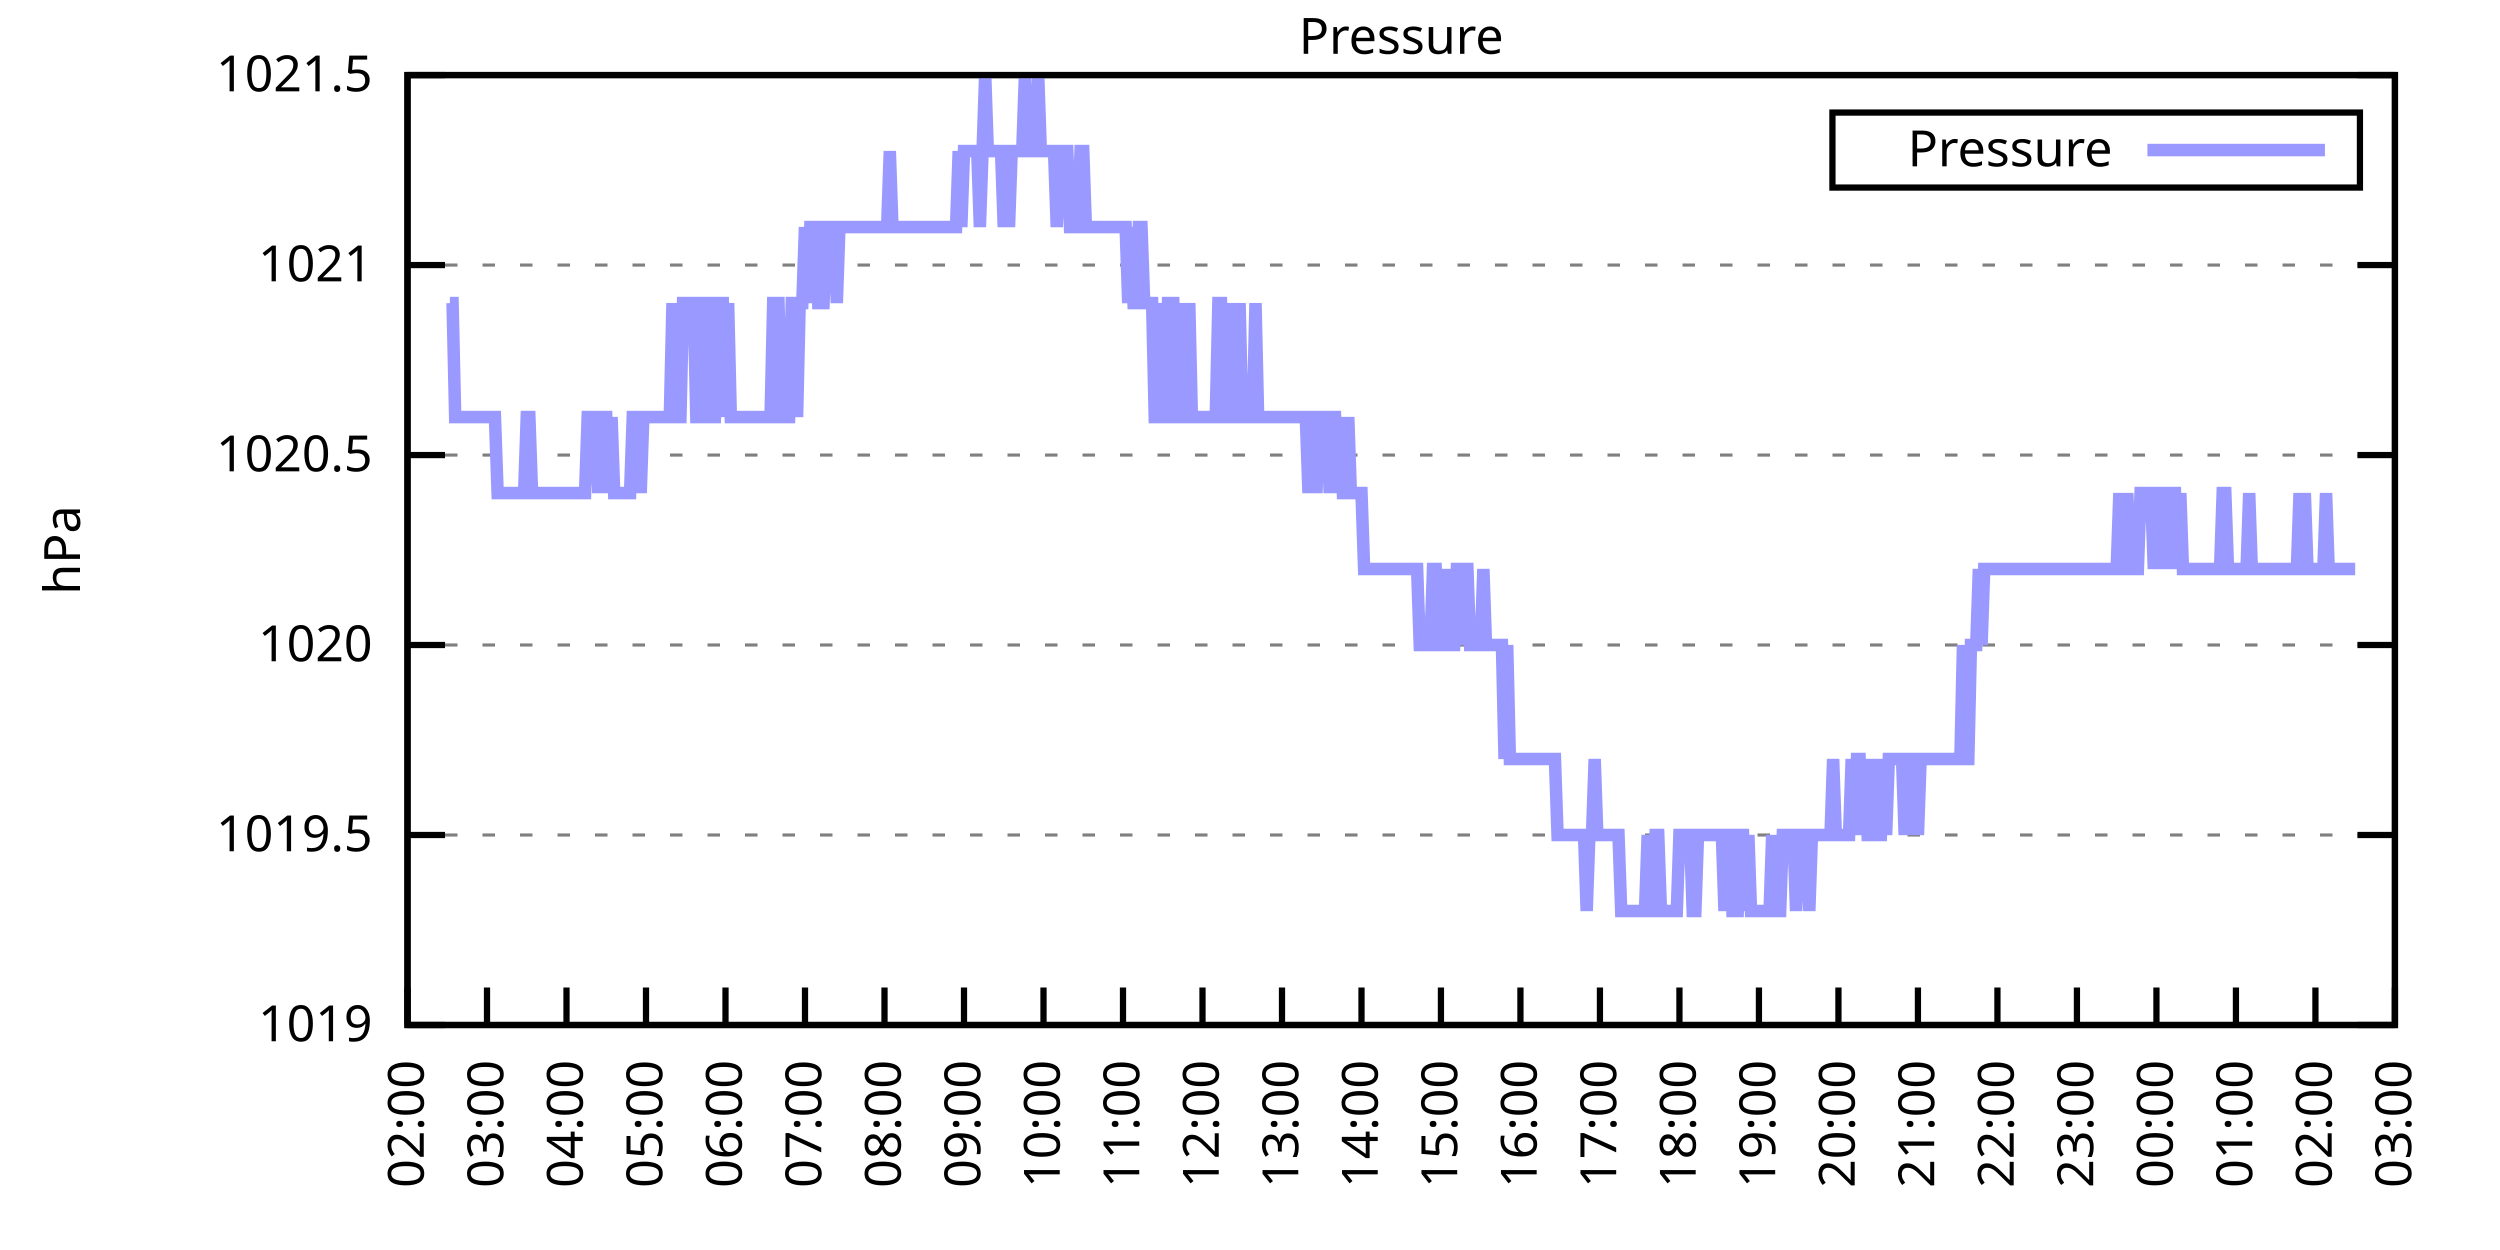
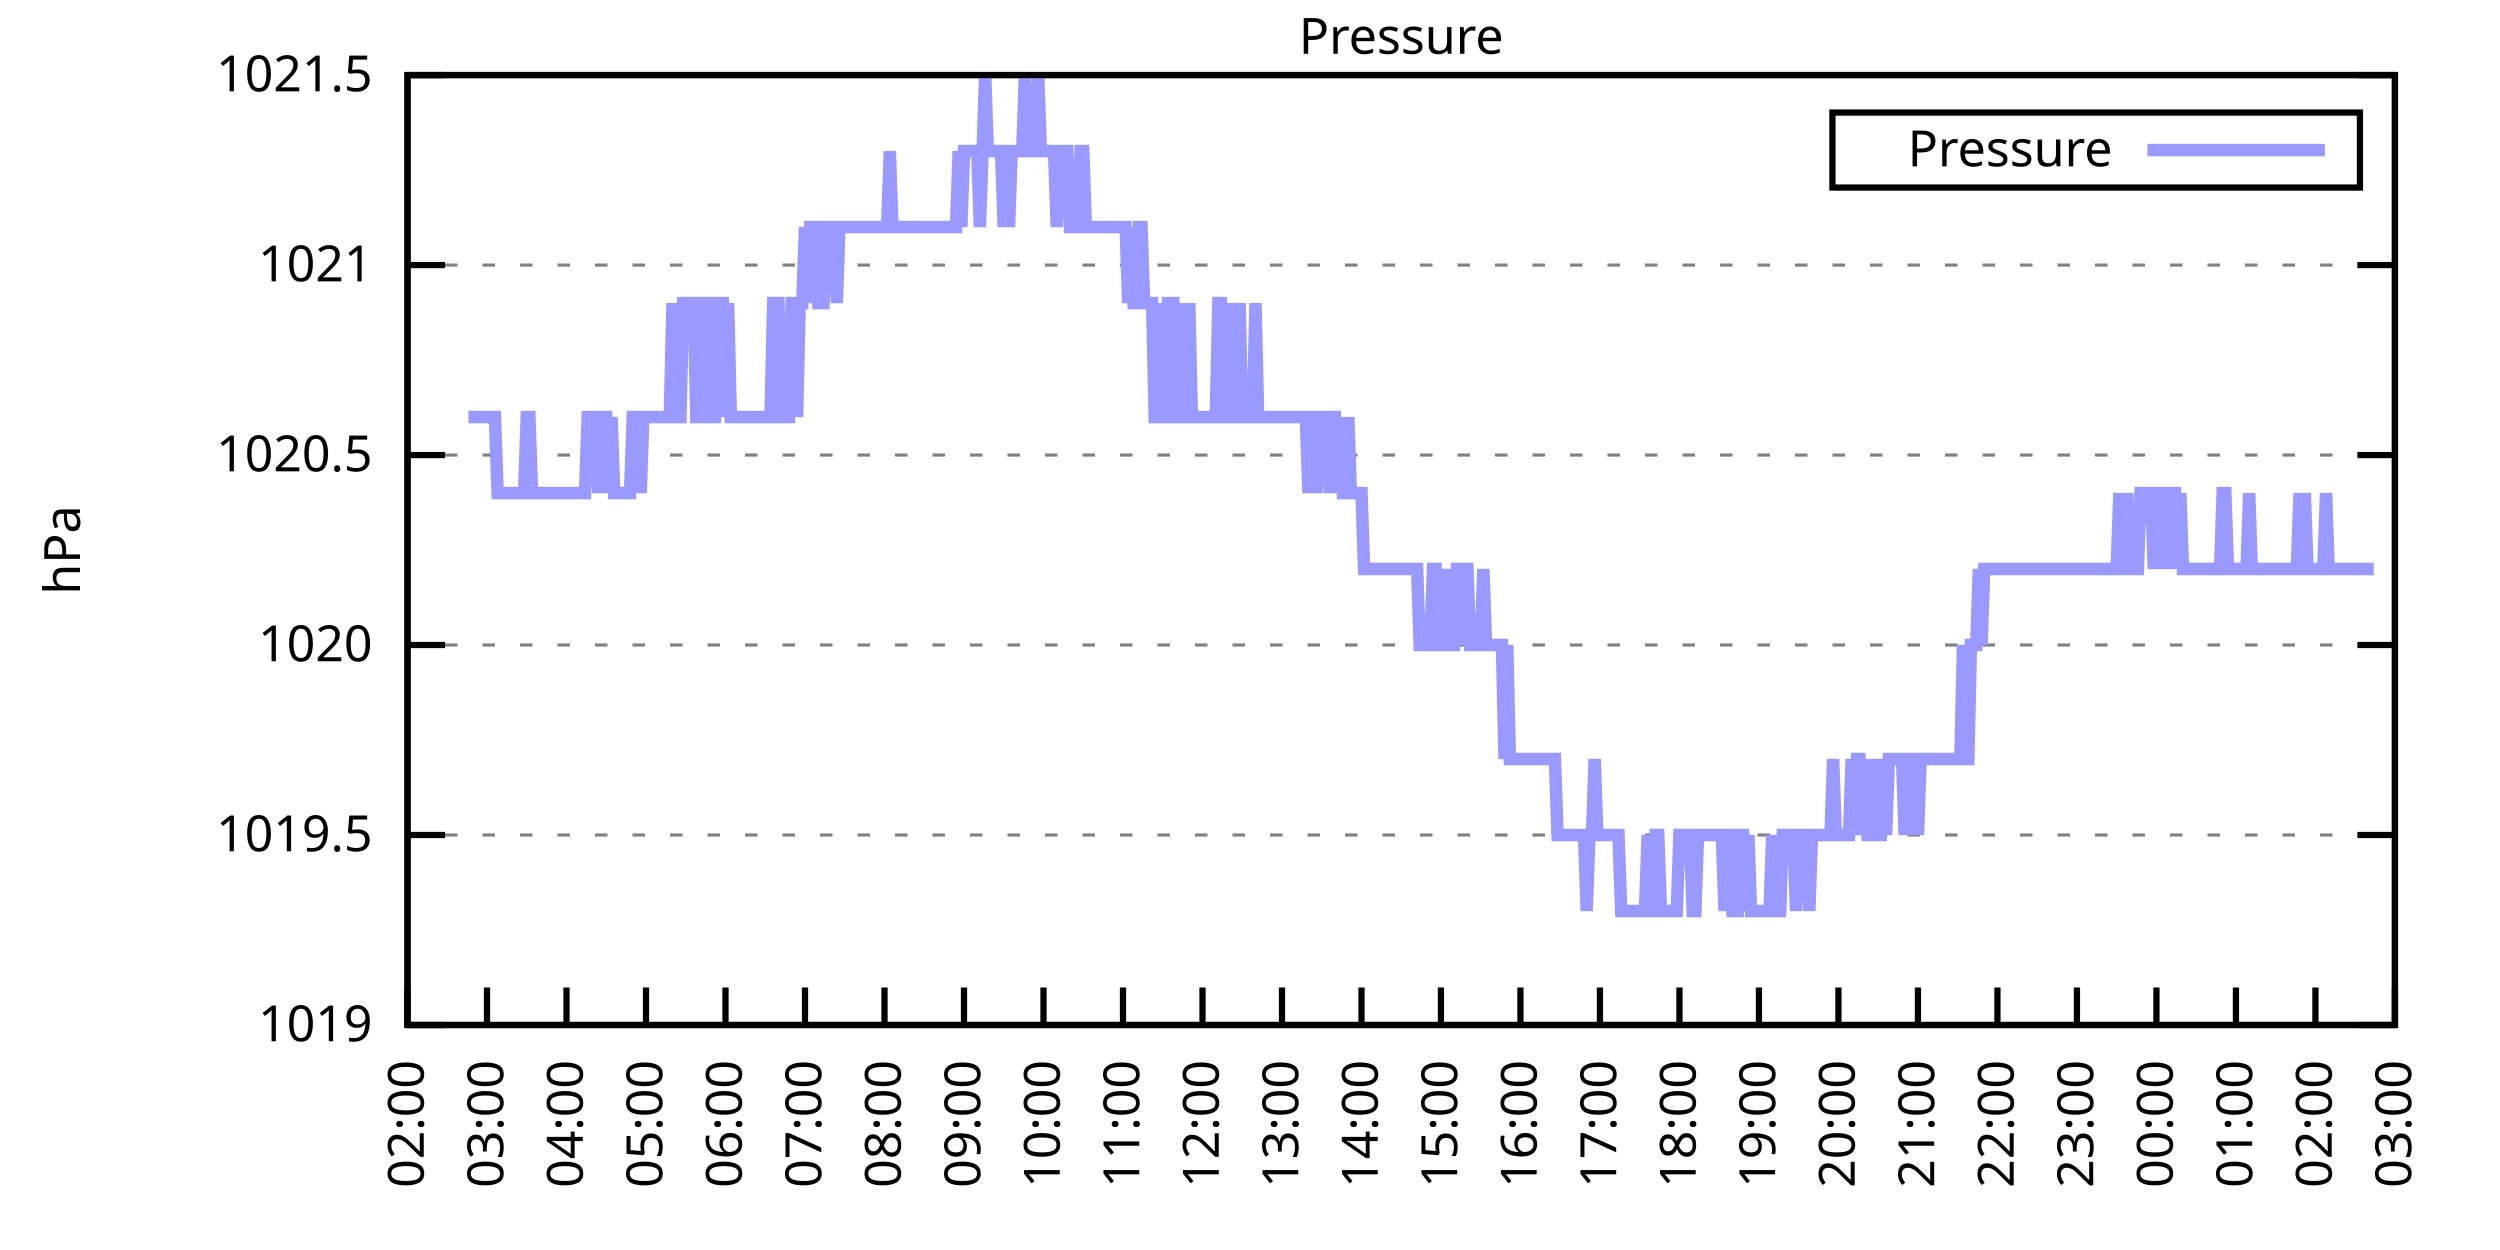
<svg xmlns="http://www.w3.org/2000/svg" xmlns:xlink="http://www.w3.org/1999/xlink" width="400" height="200" viewBox="0 0 400 200">
  <g id="gnuplot_canvas">
    <rect x="0" y="0" width="400" height="200" fill="none" />
    <defs>
      <circle id="gpDot" r="0.5" stroke-width="0.5" stroke="currentColor" />
      <path id="gpPt0" stroke-width="0.333" stroke="currentColor" d="M-1,0 h2 M0,-1 v2" />
      <path id="gpPt1" stroke-width="0.333" stroke="currentColor" d="M-1,-1 L1,1 M1,-1 L-1,1" />
      <path id="gpPt2" stroke-width="0.333" stroke="currentColor" d="M-1,0 L1,0 M0,-1 L0,1 M-1,-1 L1,1 M-1,1 L1,-1" />
      <rect id="gpPt3" stroke-width="0.333" stroke="currentColor" x="-1" y="-1" width="2" height="2" />
      <rect id="gpPt4" stroke-width="0.333" stroke="currentColor" fill="currentColor" x="-1" y="-1" width="2" height="2" />
      <circle id="gpPt5" stroke-width="0.333" stroke="currentColor" cx="0" cy="0" r="1" />
      <use xlink:href="#gpPt5" id="gpPt6" fill="currentColor" stroke="none" />
      <path id="gpPt7" stroke-width="0.333" stroke="currentColor" d="M0,-1.33 L-1.33,0.67 L1.33,0.67 z" />
      <use xlink:href="#gpPt7" id="gpPt8" fill="currentColor" stroke="none" />
      <use xlink:href="#gpPt7" id="gpPt9" stroke="currentColor" transform="rotate(180)" />
      <use xlink:href="#gpPt9" id="gpPt10" fill="currentColor" stroke="none" />
      <use xlink:href="#gpPt3" id="gpPt11" stroke="currentColor" transform="rotate(45)" />
      <use xlink:href="#gpPt11" id="gpPt12" fill="currentColor" stroke="none" />
      <path id="gpPt13" stroke-width="0.333" stroke="currentColor" d="M0,1.330 L1.265,0.411 L0.782,-1.067 L-0.782,-1.076 L-1.265,0.411 z" />
      <use xlink:href="#gpPt13" id="gpPt14" fill="currentColor" stroke="none" />
      <filter id="textbox" filterUnits="objectBoundingBox" x="0" y="0" height="1" width="1">
        <feFlood flood-color="white" flood-opacity="1" result="bgnd" />
        <feComposite in="SourceGraphic" in2="bgnd" operator="atop" />
      </filter>
      <filter id="greybox" filterUnits="objectBoundingBox" x="0" y="0" height="1" width="1">
        <feFlood flood-color="lightgrey" flood-opacity="1" result="grey" />
        <feComposite in="SourceGraphic" in2="grey" operator="atop" />
      </filter>
    </defs>
    <g fill="none" color="white" stroke="currentColor" stroke-width="1.00" stroke-linecap="butt" stroke-linejoin="miter">
</g>
    <g fill="none" color="black" stroke="currentColor" stroke-width="1.00" stroke-linecap="butt" stroke-linejoin="miter">
      <g stroke="none" shape-rendering="crispEdges">
        <polygon fill="rgb(255, 255, 255)" points="65.20,164.00 383.18,164.00 383.18,12.02 65.20,12.02 " />
      </g>
    </g>
    <g fill="none" color="black" stroke="currentColor" stroke-width="1.00" stroke-linecap="butt" stroke-linejoin="miter">
</g>
    <g fill="none" color="black" stroke="black" stroke-width="0.50" stroke-linecap="butt" stroke-linejoin="miter">
</g>
    <g fill="none" color="gray" stroke="currentColor" stroke-width="0.50" stroke-linecap="butt" stroke-linejoin="miter">
      <path stroke="gray" stroke-dasharray="2,4" class="gridline" d="M65.20,164.00 L383.19,164.00  " />
    </g>
    <g fill="none" color="gray" stroke="gray" stroke-width="1.00" stroke-linecap="butt" stroke-linejoin="miter">
</g>
    <g fill="none" color="black" stroke="currentColor" stroke-width="1.00" stroke-linecap="butt" stroke-linejoin="miter">
      <path stroke="black" d="M65.20,164.00 L71.20,164.00 M383.19,164.00 L377.19,164.00  " />
      <g transform="translate(59.60,166.60)" stroke="none" fill="black" font-family="Sans" font-size="8.00" text-anchor="end">
        <text>
          <tspan font-family="Sans"> 1019</tspan>
        </text>
      </g>
    </g>
    <g fill="none" color="black" stroke="currentColor" stroke-width="1.00" stroke-linecap="butt" stroke-linejoin="miter">
</g>
    <g fill="none" color="black" stroke="black" stroke-width="0.50" stroke-linecap="butt" stroke-linejoin="miter">
</g>
    <g fill="none" color="gray" stroke="currentColor" stroke-width="0.50" stroke-linecap="butt" stroke-linejoin="miter">
      <path stroke="gray" stroke-dasharray="2,4" class="gridline" d="M65.20,133.60 L383.19,133.60  " />
    </g>
    <g fill="none" color="gray" stroke="gray" stroke-width="1.00" stroke-linecap="butt" stroke-linejoin="miter">
</g>
    <g fill="none" color="black" stroke="currentColor" stroke-width="1.00" stroke-linecap="butt" stroke-linejoin="miter">
      <path stroke="black" d="M65.20,133.60 L71.20,133.60 M383.19,133.60 L377.19,133.60  " />
      <g transform="translate(59.60,136.20)" stroke="none" fill="black" font-family="Sans" font-size="8.00" text-anchor="end">
        <text>
          <tspan font-family="Sans"> 1019.5</tspan>
        </text>
      </g>
    </g>
    <g fill="none" color="black" stroke="currentColor" stroke-width="1.00" stroke-linecap="butt" stroke-linejoin="miter">
</g>
    <g fill="none" color="black" stroke="black" stroke-width="0.50" stroke-linecap="butt" stroke-linejoin="miter">
</g>
    <g fill="none" color="gray" stroke="currentColor" stroke-width="0.50" stroke-linecap="butt" stroke-linejoin="miter">
      <path stroke="gray" stroke-dasharray="2,4" class="gridline" d="M65.20,103.20 L383.19,103.20  " />
    </g>
    <g fill="none" color="gray" stroke="gray" stroke-width="1.00" stroke-linecap="butt" stroke-linejoin="miter">
</g>
    <g fill="none" color="black" stroke="currentColor" stroke-width="1.00" stroke-linecap="butt" stroke-linejoin="miter">
      <path stroke="black" d="M65.20,103.20 L71.20,103.20 M383.19,103.20 L377.19,103.20  " />
      <g transform="translate(59.60,105.80)" stroke="none" fill="black" font-family="Sans" font-size="8.00" text-anchor="end">
        <text>
          <tspan font-family="Sans"> 1020</tspan>
        </text>
      </g>
    </g>
    <g fill="none" color="black" stroke="currentColor" stroke-width="1.00" stroke-linecap="butt" stroke-linejoin="miter">
</g>
    <g fill="none" color="black" stroke="black" stroke-width="0.50" stroke-linecap="butt" stroke-linejoin="miter">
</g>
    <g fill="none" color="gray" stroke="currentColor" stroke-width="0.50" stroke-linecap="butt" stroke-linejoin="miter">
      <path stroke="gray" stroke-dasharray="2,4" class="gridline" d="M65.20,72.81 L383.19,72.81  " />
    </g>
    <g fill="none" color="gray" stroke="gray" stroke-width="1.00" stroke-linecap="butt" stroke-linejoin="miter">
</g>
    <g fill="none" color="black" stroke="currentColor" stroke-width="1.00" stroke-linecap="butt" stroke-linejoin="miter">
      <path stroke="black" d="M65.20,72.81 L71.20,72.81 M383.19,72.81 L377.19,72.81  " />
      <g transform="translate(59.60,75.41)" stroke="none" fill="black" font-family="Sans" font-size="8.00" text-anchor="end">
        <text>
          <tspan font-family="Sans"> 1020.5</tspan>
        </text>
      </g>
    </g>
    <g fill="none" color="black" stroke="currentColor" stroke-width="1.00" stroke-linecap="butt" stroke-linejoin="miter">
</g>
    <g fill="none" color="black" stroke="black" stroke-width="0.50" stroke-linecap="butt" stroke-linejoin="miter">
</g>
    <g fill="none" color="gray" stroke="currentColor" stroke-width="0.50" stroke-linecap="butt" stroke-linejoin="miter">
      <path stroke="gray" stroke-dasharray="2,4" class="gridline" d="M65.20,42.41 L383.19,42.41  " />
    </g>
    <g fill="none" color="gray" stroke="gray" stroke-width="1.00" stroke-linecap="butt" stroke-linejoin="miter">
</g>
    <g fill="none" color="black" stroke="currentColor" stroke-width="1.00" stroke-linecap="butt" stroke-linejoin="miter">
      <path stroke="black" d="M65.20,42.41 L71.20,42.41 M383.19,42.41 L377.19,42.41  " />
      <g transform="translate(59.60,45.01)" stroke="none" fill="black" font-family="Sans" font-size="8.00" text-anchor="end">
        <text>
          <tspan font-family="Sans"> 1021</tspan>
        </text>
      </g>
    </g>
    <g fill="none" color="black" stroke="currentColor" stroke-width="1.00" stroke-linecap="butt" stroke-linejoin="miter">
</g>
    <g fill="none" color="black" stroke="black" stroke-width="0.50" stroke-linecap="butt" stroke-linejoin="miter">
</g>
    <g fill="none" color="gray" stroke="currentColor" stroke-width="0.50" stroke-linecap="butt" stroke-linejoin="miter">
      <path stroke="gray" stroke-dasharray="2,4" class="gridline" d="M65.20,12.01 L383.19,12.01  " />
    </g>
    <g fill="none" color="gray" stroke="gray" stroke-width="1.00" stroke-linecap="butt" stroke-linejoin="miter">
</g>
    <g fill="none" color="black" stroke="currentColor" stroke-width="1.00" stroke-linecap="butt" stroke-linejoin="miter">
      <path stroke="black" d="M65.20,12.01 L71.20,12.01 M383.19,12.01 L377.19,12.01  " />
      <g transform="translate(59.60,14.61)" stroke="none" fill="black" font-family="Sans" font-size="8.00" text-anchor="end">
        <text>
          <tspan font-family="Sans"> 1021.5</tspan>
        </text>
      </g>
    </g>
    <g fill="none" color="black" stroke="currentColor" stroke-width="1.00" stroke-linecap="butt" stroke-linejoin="miter">
      <path stroke="black" d="M65.20,164.00 L65.20,158.00  " />
      <g transform="translate(67.80,169.60) rotate(270.00)" stroke="none" fill="black" font-family="Sans" font-size="8.00" text-anchor="end">
        <text>
          <tspan font-family="Sans">02:00</tspan>
        </text>
      </g>
    </g>
    <g fill="none" color="black" stroke="currentColor" stroke-width="1.00" stroke-linecap="butt" stroke-linejoin="miter">
      <path stroke="black" d="M77.92,164.00 L77.92,158.00  " />
      <g transform="translate(80.52,169.60) rotate(270.00)" stroke="none" fill="black" font-family="Sans" font-size="8.00" text-anchor="end">
        <text>
          <tspan font-family="Sans">03:00</tspan>
        </text>
      </g>
    </g>
    <g fill="none" color="black" stroke="currentColor" stroke-width="1.00" stroke-linecap="butt" stroke-linejoin="miter">
      <path stroke="black" d="M90.64,164.00 L90.64,158.00  " />
      <g transform="translate(93.24,169.60) rotate(270.00)" stroke="none" fill="black" font-family="Sans" font-size="8.00" text-anchor="end">
        <text>
          <tspan font-family="Sans">04:00</tspan>
        </text>
      </g>
    </g>
    <g fill="none" color="black" stroke="currentColor" stroke-width="1.00" stroke-linecap="butt" stroke-linejoin="miter">
      <path stroke="black" d="M103.36,164.00 L103.36,158.00  " />
      <g transform="translate(105.96,169.60) rotate(270.00)" stroke="none" fill="black" font-family="Sans" font-size="8.00" text-anchor="end">
        <text>
          <tspan font-family="Sans">05:00</tspan>
        </text>
      </g>
    </g>
    <g fill="none" color="black" stroke="currentColor" stroke-width="1.00" stroke-linecap="butt" stroke-linejoin="miter">
      <path stroke="black" d="M116.08,164.00 L116.08,158.00  " />
      <g transform="translate(118.68,169.60) rotate(270.00)" stroke="none" fill="black" font-family="Sans" font-size="8.00" text-anchor="end">
        <text>
          <tspan font-family="Sans">06:00</tspan>
        </text>
      </g>
    </g>
    <g fill="none" color="black" stroke="currentColor" stroke-width="1.00" stroke-linecap="butt" stroke-linejoin="miter">
      <path stroke="black" d="M128.80,164.00 L128.80,158.00  " />
      <g transform="translate(131.40,169.60) rotate(270.00)" stroke="none" fill="black" font-family="Sans" font-size="8.00" text-anchor="end">
        <text>
          <tspan font-family="Sans">07:00</tspan>
        </text>
      </g>
    </g>
    <g fill="none" color="black" stroke="currentColor" stroke-width="1.00" stroke-linecap="butt" stroke-linejoin="miter">
      <path stroke="black" d="M141.52,164.00 L141.52,158.00  " />
      <g transform="translate(144.12,169.60) rotate(270.00)" stroke="none" fill="black" font-family="Sans" font-size="8.00" text-anchor="end">
        <text>
          <tspan font-family="Sans">08:00</tspan>
        </text>
      </g>
    </g>
    <g fill="none" color="black" stroke="currentColor" stroke-width="1.00" stroke-linecap="butt" stroke-linejoin="miter">
      <path stroke="black" d="M154.24,164.00 L154.24,158.00  " />
      <g transform="translate(156.84,169.60) rotate(270.00)" stroke="none" fill="black" font-family="Sans" font-size="8.00" text-anchor="end">
        <text>
          <tspan font-family="Sans">09:00</tspan>
        </text>
      </g>
    </g>
    <g fill="none" color="black" stroke="currentColor" stroke-width="1.00" stroke-linecap="butt" stroke-linejoin="miter">
      <path stroke="black" d="M166.96,164.00 L166.96,158.00  " />
      <g transform="translate(169.56,169.60) rotate(270.00)" stroke="none" fill="black" font-family="Sans" font-size="8.00" text-anchor="end">
        <text>
          <tspan font-family="Sans">10:00</tspan>
        </text>
      </g>
    </g>
    <g fill="none" color="black" stroke="currentColor" stroke-width="1.00" stroke-linecap="butt" stroke-linejoin="miter">
      <path stroke="black" d="M179.68,164.00 L179.68,158.00  " />
      <g transform="translate(182.28,169.60) rotate(270.00)" stroke="none" fill="black" font-family="Sans" font-size="8.00" text-anchor="end">
        <text>
          <tspan font-family="Sans">11:00</tspan>
        </text>
      </g>
    </g>
    <g fill="none" color="black" stroke="currentColor" stroke-width="1.00" stroke-linecap="butt" stroke-linejoin="miter">
      <path stroke="black" d="M192.40,164.00 L192.40,158.00  " />
      <g transform="translate(195.00,169.60) rotate(270.00)" stroke="none" fill="black" font-family="Sans" font-size="8.00" text-anchor="end">
        <text>
          <tspan font-family="Sans">12:00</tspan>
        </text>
      </g>
    </g>
    <g fill="none" color="black" stroke="currentColor" stroke-width="1.00" stroke-linecap="butt" stroke-linejoin="miter">
      <path stroke="black" d="M205.12,164.00 L205.12,158.00  " />
      <g transform="translate(207.72,169.60) rotate(270.00)" stroke="none" fill="black" font-family="Sans" font-size="8.00" text-anchor="end">
        <text>
          <tspan font-family="Sans">13:00</tspan>
        </text>
      </g>
    </g>
    <g fill="none" color="black" stroke="currentColor" stroke-width="1.00" stroke-linecap="butt" stroke-linejoin="miter">
      <path stroke="black" d="M217.84,164.00 L217.84,158.00  " />
      <g transform="translate(220.44,169.60) rotate(270.00)" stroke="none" fill="black" font-family="Sans" font-size="8.00" text-anchor="end">
        <text>
          <tspan font-family="Sans">14:00</tspan>
        </text>
      </g>
    </g>
    <g fill="none" color="black" stroke="currentColor" stroke-width="1.00" stroke-linecap="butt" stroke-linejoin="miter">
      <path stroke="black" d="M230.55,164.00 L230.55,158.00  " />
      <g transform="translate(233.15,169.60) rotate(270.00)" stroke="none" fill="black" font-family="Sans" font-size="8.00" text-anchor="end">
        <text>
          <tspan font-family="Sans">15:00</tspan>
        </text>
      </g>
    </g>
    <g fill="none" color="black" stroke="currentColor" stroke-width="1.00" stroke-linecap="butt" stroke-linejoin="miter">
      <path stroke="black" d="M243.27,164.00 L243.27,158.00  " />
      <g transform="translate(245.87,169.60) rotate(270.00)" stroke="none" fill="black" font-family="Sans" font-size="8.00" text-anchor="end">
        <text>
          <tspan font-family="Sans">16:00</tspan>
        </text>
      </g>
    </g>
    <g fill="none" color="black" stroke="currentColor" stroke-width="1.00" stroke-linecap="butt" stroke-linejoin="miter">
      <path stroke="black" d="M255.99,164.00 L255.99,158.00  " />
      <g transform="translate(258.59,169.60) rotate(270.00)" stroke="none" fill="black" font-family="Sans" font-size="8.00" text-anchor="end">
        <text>
          <tspan font-family="Sans">17:00</tspan>
        </text>
      </g>
    </g>
    <g fill="none" color="black" stroke="currentColor" stroke-width="1.00" stroke-linecap="butt" stroke-linejoin="miter">
      <path stroke="black" d="M268.71,164.00 L268.71,158.00  " />
      <g transform="translate(271.31,169.60) rotate(270.00)" stroke="none" fill="black" font-family="Sans" font-size="8.00" text-anchor="end">
        <text>
          <tspan font-family="Sans">18:00</tspan>
        </text>
      </g>
    </g>
    <g fill="none" color="black" stroke="currentColor" stroke-width="1.00" stroke-linecap="butt" stroke-linejoin="miter">
      <path stroke="black" d="M281.43,164.00 L281.43,158.00  " />
      <g transform="translate(284.03,169.60) rotate(270.00)" stroke="none" fill="black" font-family="Sans" font-size="8.00" text-anchor="end">
        <text>
          <tspan font-family="Sans">19:00</tspan>
        </text>
      </g>
    </g>
    <g fill="none" color="black" stroke="currentColor" stroke-width="1.00" stroke-linecap="butt" stroke-linejoin="miter">
      <path stroke="black" d="M294.15,164.00 L294.15,158.00  " />
      <g transform="translate(296.75,169.60) rotate(270.00)" stroke="none" fill="black" font-family="Sans" font-size="8.00" text-anchor="end">
        <text>
          <tspan font-family="Sans">20:00</tspan>
        </text>
      </g>
    </g>
    <g fill="none" color="black" stroke="currentColor" stroke-width="1.00" stroke-linecap="butt" stroke-linejoin="miter">
      <path stroke="black" d="M306.87,164.00 L306.87,158.00  " />
      <g transform="translate(309.47,169.60) rotate(270.00)" stroke="none" fill="black" font-family="Sans" font-size="8.00" text-anchor="end">
        <text>
          <tspan font-family="Sans">21:00</tspan>
        </text>
      </g>
    </g>
    <g fill="none" color="black" stroke="currentColor" stroke-width="1.00" stroke-linecap="butt" stroke-linejoin="miter">
      <path stroke="black" d="M319.59,164.00 L319.59,158.00  " />
      <g transform="translate(322.19,169.60) rotate(270.00)" stroke="none" fill="black" font-family="Sans" font-size="8.00" text-anchor="end">
        <text>
          <tspan font-family="Sans">22:00</tspan>
        </text>
      </g>
    </g>
    <g fill="none" color="black" stroke="currentColor" stroke-width="1.00" stroke-linecap="butt" stroke-linejoin="miter">
      <path stroke="black" d="M332.31,164.00 L332.31,158.00  " />
      <g transform="translate(334.91,169.60) rotate(270.00)" stroke="none" fill="black" font-family="Sans" font-size="8.00" text-anchor="end">
        <text>
          <tspan font-family="Sans">23:00</tspan>
        </text>
      </g>
    </g>
    <g fill="none" color="black" stroke="currentColor" stroke-width="1.00" stroke-linecap="butt" stroke-linejoin="miter">
      <path stroke="black" d="M345.03,164.00 L345.03,158.00  " />
      <g transform="translate(347.63,169.60) rotate(270.00)" stroke="none" fill="black" font-family="Sans" font-size="8.00" text-anchor="end">
        <text>
          <tspan font-family="Sans">00:00</tspan>
        </text>
      </g>
    </g>
    <g fill="none" color="black" stroke="currentColor" stroke-width="1.00" stroke-linecap="butt" stroke-linejoin="miter">
      <path stroke="black" d="M357.75,164.00 L357.75,158.00  " />
      <g transform="translate(360.35,169.60) rotate(270.00)" stroke="none" fill="black" font-family="Sans" font-size="8.00" text-anchor="end">
        <text>
          <tspan font-family="Sans">01:00</tspan>
        </text>
      </g>
    </g>
    <g fill="none" color="black" stroke="currentColor" stroke-width="1.00" stroke-linecap="butt" stroke-linejoin="miter">
      <path stroke="black" d="M370.47,164.00 L370.47,158.00  " />
      <g transform="translate(373.07,169.60) rotate(270.00)" stroke="none" fill="black" font-family="Sans" font-size="8.00" text-anchor="end">
        <text>
          <tspan font-family="Sans">02:00</tspan>
        </text>
      </g>
    </g>
    <g fill="none" color="black" stroke="currentColor" stroke-width="1.00" stroke-linecap="butt" stroke-linejoin="miter">
      <path stroke="black" d="M383.19,164.00 L383.19,158.00  " />
      <g transform="translate(385.79,169.60) rotate(270.00)" stroke="none" fill="black" font-family="Sans" font-size="8.00" text-anchor="end">
        <text>
          <tspan font-family="Sans">03:00</tspan>
        </text>
      </g>
    </g>
    <g fill="none" color="black" stroke="currentColor" stroke-width="1.00" stroke-linecap="butt" stroke-linejoin="miter">
</g>
    <g fill="none" color="black" stroke="currentColor" stroke-width="1.00" stroke-linecap="butt" stroke-linejoin="miter">
      <path stroke="black" d="M65.20,12.01 L65.20,164.00 L383.19,164.00 L383.19,12.01 L65.20,12.01 Z  " />
    </g>
    <g fill="none" color="black" stroke="currentColor" stroke-width="1.00" stroke-linecap="butt" stroke-linejoin="miter">
</g>
    <g fill="none" color="black" stroke="currentColor" stroke-width="1.00" stroke-linecap="butt" stroke-linejoin="miter">
      <path stroke="black" d="M293.19,30.01 L293.19,18.01 L377.59,18.01 L377.59,30.01 L293.19,30.01 Z  " />
    </g>
    <g id="Pressure_plot_1">
      <g fill="none" color="white" stroke="black" stroke-width="2.00" stroke-linecap="butt" stroke-linejoin="miter">
</g>
      <g fill="none" color="black" stroke="currentColor" stroke-width="2.00" stroke-linecap="butt" stroke-linejoin="miter">
        <g transform="translate(337.99,26.61)" stroke="none" fill="black" font-family="Sans" font-size="8.00" text-anchor="end">
          <text>
            <tspan font-family="Sans">Pressure</tspan>
          </text>
        </g>
      </g>
      <g fill="none" color="black" stroke="currentColor" stroke-width="2.00" stroke-linecap="butt" stroke-linejoin="miter">
-         <path stroke="rgb(153, 153, 255)" d="M343.59,24.01 L371.99,24.01 M71.98,48.49 L72.41,48.49 L72.83,66.73 L73.26,66.73 L73.68,66.73 L74.10,66.73   L74.53,66.73 L74.95,66.73 L75.38,66.73 L75.80,66.73 L76.22,66.73 L76.65,66.73 L77.07,66.73 L77.50,66.73   L77.92,66.73 L78.34,66.73 L78.77,66.73 L79.19,66.73 L79.62,78.89 L80.04,78.89 L80.46,78.89 L80.89,78.89   L81.31,78.89 L81.74,78.89 L82.16,78.89 L82.58,78.89 L83.01,78.89 L83.43,78.89 L83.86,78.89 L84.28,66.73   L84.70,66.73 L85.13,78.89 L85.55,78.89 L85.98,78.89 L86.40,78.89 L86.82,78.89 L87.25,78.89 L87.67,78.89   L88.10,78.89 L88.52,78.89 L88.94,78.89 L89.37,78.89 L89.79,78.89 L90.22,78.89 L90.64,78.89 L91.06,78.89   L91.49,78.89 L91.91,78.89 L92.34,78.89 L92.76,78.89 L93.18,78.89 L93.61,78.89 L94.03,66.73 L94.46,66.73   L94.88,66.73 L95.30,66.73 L95.73,78.89 L96.15,66.73 L96.58,66.73 L97.00,66.73 L97.42,78.89 L97.85,66.73   L98.27,78.89 L98.69,78.89 L99.12,78.89 L99.54,78.89 L99.97,78.89 L100.39,78.89 L100.81,78.89 L101.24,66.73   L101.66,66.73 L102.09,66.73 L102.51,78.89 L102.93,66.73 L103.36,66.73 L103.78,66.73 L104.21,66.73 L104.63,66.73   L105.05,66.73 L105.48,66.73 L105.90,66.73 L106.33,66.73 L106.75,66.73 L107.17,66.73 L107.60,48.49 L108.02,66.73   L108.45,66.73 L108.87,66.73 L109.29,48.49 L109.72,48.49 L110.14,48.49 L110.57,48.49 L110.99,48.49 L111.41,66.73   L111.84,66.73 L112.26,66.73 L112.69,48.49 L113.11,48.49 L113.53,48.49 L113.96,66.73 L114.38,66.73 L114.81,48.49   L115.23,48.49 L115.65,48.49 L116.08,66.73 L116.50,48.49 L116.93,66.73 L117.35,66.73 L117.77,66.73 L118.20,66.73   L118.62,66.73 L119.05,66.73 L119.47,66.73 L119.89,66.73 L120.32,66.73 L120.74,66.73 L121.17,66.73 L121.59,66.73   L122.01,66.73 L122.44,66.73 L122.86,66.73 L123.29,66.73 L123.71,48.49 L124.13,48.49 L124.56,48.49 L124.98,66.73   L125.41,66.73 L125.83,66.73 L126.25,66.73 L126.68,48.49 L127.10,48.49 L127.53,66.73 L127.95,48.49 L128.37,48.49   L128.80,36.33 L129.22,48.49 L129.65,36.33 L130.07,36.33 L130.49,36.33 L130.92,48.49 L131.34,48.49 L131.77,48.49   L132.19,36.33 L132.61,36.33 L133.04,36.33 L133.46,36.33 L133.89,48.49 L134.31,36.33 L134.73,36.33 L135.16,36.33   L135.58,36.33 L136.01,36.33 L136.43,36.33 L136.85,36.33 L137.28,36.33 L137.70,36.33 L138.13,36.33 L138.55,36.33   L138.97,36.33 L139.40,36.33 L139.82,36.33 L140.25,36.33 L140.67,36.33 L141.09,36.33 L141.52,36.33 L141.94,36.33   L142.37,24.17 L142.79,36.33 L143.21,36.33 L143.64,36.33 L144.06,36.33 L144.49,36.33 L144.91,36.33 L145.33,36.33   L145.76,36.33 L146.18,36.33 L146.61,36.33 L147.03,36.33 L147.45,36.33 L147.88,36.33 L148.30,36.33 L148.73,36.33   L149.15,36.33 L149.57,36.33 L150.00,36.33 L150.42,36.33 L150.85,36.33 L151.27,36.33 L151.69,36.33 L152.12,36.33   L152.54,36.33 L152.97,36.33 L153.39,24.17 L153.81,36.33 L154.24,24.17 L154.66,24.17 L155.09,24.17 L155.51,24.17   L155.93,24.17 L156.36,24.17 L156.78,36.33 L157.21,24.17 L157.63,12.01 L158.05,24.17 L158.48,24.17 L158.90,24.17   L159.33,24.17 L159.75,24.17 L160.17,24.17 L160.60,36.33 L161.02,24.17 L161.44,36.33 L161.87,24.17 L162.29,24.17   L162.72,24.17 L163.14,24.17 L163.56,24.17 L163.99,12.01 L164.41,24.17 L164.84,24.17 L165.26,24.17 L165.68,24.17   L166.11,12.01 L166.53,24.17 L166.96,24.17 L167.38,24.17 L167.80,24.17 L168.23,24.17 L168.65,24.17 L169.08,36.33   L169.50,24.17 L169.92,24.17 L170.35,24.17 L170.77,24.17 L171.20,36.33 L171.62,36.33 L172.04,36.33 L172.47,36.33   L172.89,24.17 L173.32,24.17 L173.74,36.33 L174.16,36.33 L174.59,36.33 L175.01,36.33 L175.44,36.33 L175.86,36.33   L176.28,36.33 L176.71,36.33 L177.13,36.33 L177.56,36.33 L177.98,36.33 L178.40,36.33 L178.83,36.33 L179.25,36.33   L179.68,36.33 L180.10,36.33 L180.52,48.49 L180.95,36.33 L181.37,48.49 L181.80,48.49 L182.22,36.33 L182.64,36.33   L183.07,48.49 L183.49,48.49 L183.92,48.49 L184.34,48.49 L184.76,66.73 L185.19,66.73 L185.61,48.49 L186.04,66.73   L186.46,66.73 L186.88,48.49 L187.31,48.49 L187.73,48.49 L188.16,66.73 L188.58,66.73 L189.00,48.49 L189.43,66.73   L189.85,66.73 L190.28,48.49 L190.70,66.73 L191.12,66.73 L191.55,66.73 L191.97,66.73 L192.40,66.73 L192.82,66.73   L193.24,66.73 L193.67,66.73 L194.09,66.73 L194.52,66.73 L194.94,48.49 L195.36,48.49 L195.79,66.73 L196.21,66.73   L196.64,66.73 L197.06,48.49 L197.48,66.73 L197.91,66.73 L198.33,48.49 L198.76,66.73 L199.18,66.73 L199.60,66.73   L200.03,66.73 L200.45,66.73 L200.88,48.49 L201.30,66.73 L201.72,66.73 L202.15,66.73 L202.57,66.73 L203.00,66.73   L203.42,66.73 L203.84,66.73 L204.27,66.73 L204.69,66.73 L205.12,66.73 L205.54,66.73 L205.96,66.73 L206.39,66.73   L206.81,66.73 L207.24,66.73 L207.66,66.73 L208.08,66.73 L208.51,66.73 L208.93,66.73 L209.36,78.89 L209.78,66.73   L210.20,66.73 L210.63,78.89 L211.05,66.73 L211.48,66.73 L211.90,66.73 L212.32,66.73 L212.75,78.89 L213.17,66.73   L213.60,66.73 L214.02,78.89 L214.44,66.73 L214.87,78.89 L215.29,78.89 L215.72,66.73 L216.14,78.89 L216.56,78.89   L216.99,78.89 L217.41,78.89 L217.84,78.89 L218.26,91.04 L218.68,91.04 L219.11,91.04 L219.53,91.04 L219.96,91.04   L220.38,91.04 L220.80,91.04 L221.23,91.04 L221.65,91.04 L222.08,91.04 L222.50,91.04 L222.92,91.04 L223.35,91.04   L223.77,91.04 L224.20,91.04 L224.62,91.04 L225.04,91.04 L225.47,91.04 L225.89,91.04 L226.31,91.04 L226.74,91.04   L227.16,103.20 L227.59,103.20 L228.01,103.20 L228.43,103.20 L228.86,103.20 L229.28,91.04 L229.71,91.04 L230.13,103.20   L230.55,103.20 L230.98,103.20 L231.40,91.04 L231.83,103.20 L232.25,103.20 L232.67,103.20 L233.10,91.04 L233.52,91.04   L233.95,103.20 L234.37,91.04 L234.79,91.04 L235.22,103.20 L235.64,103.20 L236.07,103.20 L236.49,103.20 L236.91,103.20   L237.34,91.04 L237.76,103.20 L238.19,103.20 L238.61,103.20 L239.03,103.20 L239.46,103.20 L239.88,103.20 L240.31,103.20   L240.73,121.44 L241.15,103.20 L241.58,121.44 L242.00,121.44 L242.43,121.44 L242.85,121.44 L243.27,121.44 L243.70,121.44   L244.12,121.44 L244.55,121.44 L244.97,121.44 L245.39,121.44 L245.82,121.44 L246.24,121.44 L246.67,121.44 L247.09,121.44   L247.51,121.44 L247.94,121.44 L248.36,121.44 L248.79,121.44 L249.21,133.60 L249.63,133.60 L250.06,133.60 L250.48,133.60   L250.91,133.60 L251.33,133.60 L251.75,133.60 L252.18,133.60 L252.60,133.60 L253.03,133.60 L253.45,133.60 L253.87,145.76   L254.30,133.60 L254.72,133.60 L255.15,121.44 L255.57,133.60 L255.99,133.60 L256.42,133.60 L256.84,133.60 L257.27,133.60   L257.69,133.60 L258.11,133.60 L258.54,133.60 L258.96,133.60 L259.39,145.76 L259.81,145.76 L260.23,145.76 L260.66,145.76   L261.08,145.76 L261.51,145.76 L261.93,145.76 L262.35,145.76 L262.78,145.76 L263.20,145.76 L263.63,133.60 L264.05,145.76   L264.47,145.76 L264.90,133.60 L265.32,133.60 L265.75,145.76 L266.17,145.76 L266.59,145.76 L267.02,145.76 L267.44,145.76   L267.87,145.76 L268.29,145.76 L268.71,133.60 L269.14,133.60 L269.56,133.60 L269.99,133.60 L270.41,133.60 L270.83,145.76   L271.26,145.76 L271.68,133.60 L272.11,133.60 L272.53,133.60 L272.95,133.60 L273.38,133.60 L273.80,133.60 L274.23,133.60   L274.65,133.60 L275.07,133.60 L275.50,133.60 L275.92,145.76 L276.35,133.60 L276.77,133.60 L277.19,145.76 L277.62,145.76   L278.04,145.76 L278.47,133.60 L278.89,133.60 L279.31,145.76 L279.74,133.60 L280.16,145.76 L280.59,145.76 L281.01,145.76   L281.43,145.76 L281.86,145.76 L282.28,145.76 L282.71,145.76 L283.13,145.76 L283.55,133.60 L283.98,145.76 L284.40,145.76   L284.83,145.76 L285.25,133.60 L285.67,133.60 L286.10,133.60 L286.52,133.60 L286.95,133.60 L287.37,145.76 L287.79,133.60   L288.22,133.60 L288.64,133.60 L289.06,133.60 L289.49,145.76 L289.91,133.60 L290.34,133.60 L290.76,133.60 L291.18,133.60   L291.61,133.60 L292.03,133.60 L292.46,133.60 L292.88,133.60 L293.30,121.44 L293.73,133.60 L294.15,133.60 L294.58,133.60   L295.00,133.60 L295.42,133.60 L295.85,133.60 L296.27,121.44 L296.70,133.60 L297.12,121.44 L297.54,121.44 L297.97,133.60   L298.39,121.44 L298.82,133.60 L299.24,133.60 L299.66,121.44 L300.09,133.60 L300.51,133.60 L300.94,133.60 L301.36,121.44   L301.78,133.60 L302.21,121.44 L302.63,121.44 L303.06,121.44 L303.48,121.44 L303.90,121.44 L304.33,121.44 L304.75,133.60   L305.18,121.44 L305.60,133.60 L306.02,121.44 L306.45,121.44 L306.87,133.60 L307.30,121.44 L307.72,121.44 L308.14,121.44   L308.57,121.44 L308.99,121.44 L309.42,121.44 L309.84,121.44 L310.26,121.44 L310.69,121.44 L311.11,121.44 L311.54,121.44   L311.96,121.44 L312.38,121.44 L312.81,121.44 L313.23,121.44 L313.66,121.44 L314.08,103.20 L314.50,121.44 L314.93,121.44   L315.35,103.20 L315.78,103.20 L316.20,103.20 L316.62,91.04 L317.05,103.20 L317.47,91.04 L317.90,91.04 L318.32,91.04   L318.74,91.04 L319.17,91.04 L319.59,91.04 L320.02,91.04 L320.44,91.04 L320.86,91.04 L321.29,91.04 L321.71,91.04   L322.14,91.04 L322.56,91.04 L322.98,91.04 L323.41,91.04 L323.83,91.04 L324.26,91.04 L324.68,91.04 L325.10,91.04   L325.53,91.04 L325.95,91.04 L326.38,91.04 L326.80,91.04 L327.22,91.04 L327.65,91.04 L328.07,91.04 L328.50,91.04   L328.92,91.04 L329.34,91.04 L329.77,91.04 L330.19,91.04 L330.62,91.04 L331.04,91.04 L331.46,91.04 L331.89,91.04   L332.31,91.04 L332.74,91.04 L333.16,91.04 L333.58,91.04 L334.01,91.04 L334.43,91.04 L334.86,91.04 L335.28,91.04   L335.70,91.04 L336.13,91.04 L336.55,91.04 L336.98,91.04 L337.40,91.04 L337.82,91.04 L338.25,91.04 L338.67,91.04   L339.10,78.89 L339.52,91.04 L339.94,91.04 L340.37,78.89 L340.79,91.04 L341.22,91.04 L341.64,91.04 L342.06,91.04   L342.49,78.89 L342.91,78.89 L343.34,78.89 L343.76,78.89 L344.18,78.89 L344.61,91.04 L345.03,78.89 L345.46,78.89   L345.88,91.04 L346.30,78.89 L346.73,91.04 L347.15,78.89 L347.58,78.89 L348.00,78.89 L348.42,91.04 L348.85,78.89   L349.27,91.04 L349.70,91.04 L350.12,91.04 L350.54,91.04 L350.97,91.04 L351.39,91.04 L351.81,91.04 L352.24,91.04   L352.66,91.04 L353.09,91.04 L353.51,91.04 L353.93,91.04 L354.36,91.04 L354.78,91.04 L355.21,91.04 L355.63,78.89   L356.05,78.89 L356.48,91.04 L356.90,91.04 L357.33,91.04 L357.75,91.04 L358.17,91.04 L358.60,91.04 L359.02,91.04   L359.45,91.04 L359.87,78.89 L360.29,91.04 L360.72,91.04 L361.14,91.04 L361.57,91.04 L361.99,91.04 L362.41,91.04   L362.84,91.04 L363.26,91.04 L363.69,91.04 L364.11,91.04 L364.53,91.04 L364.96,91.04 L365.38,91.04 L365.81,91.04   L366.23,91.04 L366.65,91.04 L367.08,91.04 L367.50,91.04 L367.93,78.89 L368.35,91.04 L368.77,78.89 L369.20,91.04   L369.62,91.04 L370.05,91.04 L370.47,91.04 L370.89,91.04 L371.32,91.04 L371.74,91.04 L372.17,78.89 L372.59,91.04   L373.01,91.04 L373.44,91.04 L373.86,91.04 L374.29,91.04 L374.71,91.04 L375.13,91.04 L375.56,91.04 L375.98,91.04   L376.41,91.04 L376.83,91.04  " />
+         <path stroke="rgb(153, 153, 255)" d="M343.59,24.01 L371.99,24.01 M74.95,66.73 L75.38,66.73 L75.80,66.73 L76.22,66.73 L76.65,66.73 L77.07,66.73   L77.50,66.73 L77.92,66.73 L78.34,66.73 L78.77,66.73 L79.19,66.73 L79.62,78.89 L80.04,78.89 L80.46,78.89   L80.89,78.89 L81.31,78.89 L81.74,78.89 L82.16,78.89 L82.58,78.89 L83.01,78.89 L83.43,78.89 L83.86,78.89   L84.28,66.73 L84.70,66.73 L85.13,78.89 L85.55,78.89 L85.98,78.89 L86.40,78.89 L86.82,78.89 L87.25,78.89   L87.67,78.89 L88.10,78.89 L88.52,78.89 L88.94,78.89 L89.37,78.89 L89.79,78.89 L90.22,78.89 L90.64,78.89   L91.06,78.89 L91.49,78.89 L91.91,78.89 L92.34,78.89 L92.76,78.89 L93.18,78.89 L93.61,78.89 L94.03,66.73   L94.46,66.73 L94.88,66.73 L95.30,66.73 L95.73,78.89 L96.15,66.73 L96.58,66.73 L97.00,66.73 L97.42,78.89   L97.85,66.73 L98.27,78.89 L98.69,78.89 L99.12,78.89 L99.54,78.89 L99.97,78.89 L100.39,78.89 L100.81,78.89   L101.24,66.73 L101.66,66.73 L102.09,66.73 L102.51,78.89 L102.93,66.73 L103.36,66.73 L103.78,66.73 L104.21,66.73   L104.63,66.73 L105.05,66.73 L105.48,66.73 L105.90,66.73 L106.33,66.73 L106.75,66.73 L107.17,66.73 L107.60,48.49   L108.02,66.73 L108.45,66.73 L108.87,66.73 L109.29,48.49 L109.72,48.49 L110.14,48.49 L110.57,48.49 L110.99,48.49   L111.41,66.73 L111.84,66.73 L112.26,66.73 L112.69,48.49 L113.11,48.49 L113.53,48.49 L113.96,66.73 L114.38,66.73   L114.81,48.49 L115.23,48.49 L115.65,48.49 L116.08,66.73 L116.50,48.49 L116.93,66.73 L117.35,66.73 L117.77,66.73   L118.20,66.73 L118.62,66.73 L119.05,66.73 L119.47,66.73 L119.89,66.73 L120.32,66.73 L120.74,66.73 L121.17,66.73   L121.59,66.73 L122.01,66.73 L122.44,66.73 L122.86,66.73 L123.29,66.73 L123.71,48.49 L124.13,48.49 L124.56,48.49   L124.98,66.73 L125.41,66.73 L125.83,66.73 L126.25,66.73 L126.68,48.49 L127.10,48.49 L127.53,66.73 L127.95,48.49   L128.37,48.49 L128.80,36.33 L129.22,48.49 L129.65,36.33 L130.07,36.33 L130.49,36.33 L130.92,48.49 L131.34,48.49   L131.77,48.49 L132.19,36.33 L132.61,36.33 L133.04,36.33 L133.46,36.33 L133.89,48.49 L134.31,36.33 L134.73,36.33   L135.16,36.33 L135.58,36.33 L136.01,36.33 L136.43,36.33 L136.85,36.33 L137.28,36.33 L137.70,36.33 L138.13,36.33   L138.55,36.33 L138.97,36.33 L139.40,36.33 L139.82,36.33 L140.25,36.33 L140.67,36.33 L141.09,36.33 L141.52,36.33   L141.94,36.33 L142.37,24.17 L142.79,36.33 L143.21,36.33 L143.64,36.33 L144.06,36.33 L144.49,36.33 L144.91,36.33   L145.33,36.33 L145.76,36.33 L146.18,36.33 L146.61,36.33 L147.03,36.33 L147.45,36.33 L147.88,36.33 L148.30,36.33   L148.73,36.33 L149.15,36.33 L149.57,36.33 L150.00,36.33 L150.42,36.33 L150.85,36.33 L151.27,36.33 L151.69,36.33   L152.12,36.33 L152.54,36.33 L152.97,36.33 L153.39,24.17 L153.81,36.33 L154.24,24.17 L154.66,24.17 L155.09,24.17   L155.51,24.17 L155.93,24.17 L156.36,24.17 L156.78,36.33 L157.21,24.17 L157.63,12.01 L158.05,24.17 L158.48,24.17   L158.90,24.17 L159.33,24.17 L159.75,24.17 L160.17,24.17 L160.60,36.33 L161.02,24.17 L161.44,36.33 L161.87,24.17   L162.29,24.17 L162.72,24.17 L163.14,24.17 L163.56,24.17 L163.99,12.01 L164.41,24.17 L164.84,24.17 L165.26,24.17   L165.68,24.17 L166.11,12.01 L166.53,24.17 L166.96,24.17 L167.38,24.17 L167.80,24.17 L168.23,24.17 L168.65,24.17   L169.08,36.33 L169.50,24.17 L169.92,24.17 L170.35,24.17 L170.77,24.17 L171.20,36.33 L171.62,36.33 L172.04,36.33   L172.47,36.33 L172.89,24.17 L173.32,24.17 L173.74,36.33 L174.16,36.33 L174.59,36.33 L175.01,36.33 L175.44,36.33   L175.86,36.33 L176.28,36.33 L176.71,36.33 L177.13,36.33 L177.56,36.33 L177.98,36.33 L178.40,36.33 L178.83,36.33   L179.25,36.33 L179.68,36.33 L180.10,36.33 L180.52,48.49 L180.95,36.33 L181.37,48.49 L181.80,48.49 L182.22,36.33   L182.64,36.33 L183.07,48.49 L183.49,48.49 L183.92,48.49 L184.34,48.49 L184.76,66.73 L185.19,66.73 L185.61,48.49   L186.04,66.73 L186.46,66.73 L186.88,48.49 L187.31,48.49 L187.73,48.49 L188.16,66.73 L188.58,66.73 L189.00,48.49   L189.43,66.73 L189.85,66.73 L190.28,48.49 L190.70,66.73 L191.12,66.73 L191.55,66.73 L191.97,66.73 L192.40,66.73   L192.82,66.73 L193.24,66.73 L193.67,66.73 L194.09,66.73 L194.52,66.73 L194.94,48.49 L195.36,48.49 L195.79,66.73   L196.21,66.73 L196.64,66.73 L197.06,48.49 L197.48,66.73 L197.91,66.73 L198.33,48.49 L198.76,66.73 L199.18,66.73   L199.60,66.73 L200.03,66.73 L200.45,66.73 L200.88,48.49 L201.30,66.73 L201.72,66.73 L202.15,66.73 L202.57,66.73   L203.00,66.73 L203.42,66.73 L203.84,66.73 L204.27,66.73 L204.69,66.73 L205.12,66.73 L205.54,66.73 L205.96,66.73   L206.39,66.73 L206.81,66.73 L207.24,66.73 L207.66,66.73 L208.08,66.73 L208.51,66.73 L208.93,66.73 L209.36,78.89   L209.78,66.73 L210.20,66.73 L210.63,78.89 L211.05,66.73 L211.48,66.73 L211.90,66.73 L212.32,66.73 L212.75,78.89   L213.17,66.73 L213.60,66.73 L214.02,78.89 L214.44,66.73 L214.87,78.89 L215.29,78.89 L215.72,66.73 L216.14,78.89   L216.56,78.89 L216.99,78.89 L217.41,78.89 L217.84,78.89 L218.26,91.04 L218.68,91.04 L219.11,91.04 L219.53,91.04   L219.96,91.04 L220.38,91.04 L220.80,91.04 L221.23,91.04 L221.65,91.04 L222.08,91.04 L222.50,91.04 L222.92,91.04   L223.35,91.04 L223.77,91.04 L224.20,91.04 L224.62,91.04 L225.04,91.04 L225.47,91.04 L225.89,91.04 L226.31,91.04   L226.74,91.04 L227.16,103.20 L227.59,103.20 L228.01,103.20 L228.43,103.20 L228.86,103.20 L229.28,91.04 L229.71,91.04   L230.13,103.20 L230.55,103.20 L230.98,103.20 L231.40,91.04 L231.83,103.20 L232.25,103.20 L232.67,103.20 L233.10,91.04   L233.52,91.04 L233.95,103.20 L234.37,91.04 L234.79,91.04 L235.22,103.20 L235.64,103.20 L236.07,103.20 L236.49,103.20   L236.91,103.20 L237.34,91.04 L237.76,103.20 L238.19,103.20 L238.61,103.20 L239.03,103.20 L239.46,103.20 L239.88,103.20   L240.31,103.20 L240.73,121.44 L241.15,103.20 L241.58,121.44 L242.00,121.44 L242.43,121.44 L242.85,121.44 L243.27,121.44   L243.70,121.44 L244.12,121.44 L244.55,121.44 L244.97,121.44 L245.39,121.44 L245.82,121.44 L246.24,121.44 L246.67,121.44   L247.09,121.44 L247.51,121.44 L247.94,121.44 L248.36,121.44 L248.79,121.44 L249.21,133.60 L249.63,133.60 L250.06,133.60   L250.48,133.60 L250.91,133.60 L251.33,133.60 L251.75,133.60 L252.18,133.60 L252.60,133.60 L253.03,133.60 L253.45,133.60   L253.87,145.76 L254.30,133.60 L254.72,133.60 L255.15,121.44 L255.57,133.60 L255.99,133.60 L256.42,133.60 L256.84,133.60   L257.27,133.60 L257.69,133.60 L258.11,133.60 L258.54,133.60 L258.96,133.60 L259.39,145.76 L259.81,145.76 L260.23,145.76   L260.66,145.76 L261.08,145.76 L261.51,145.76 L261.93,145.76 L262.35,145.76 L262.78,145.76 L263.20,145.76 L263.63,133.60   L264.05,145.76 L264.47,145.76 L264.90,133.60 L265.32,133.60 L265.75,145.76 L266.17,145.76 L266.59,145.76 L267.02,145.76   L267.44,145.76 L267.87,145.76 L268.29,145.76 L268.71,133.60 L269.14,133.60 L269.56,133.60 L269.99,133.60 L270.41,133.60   L270.83,145.76 L271.26,145.76 L271.68,133.60 L272.11,133.60 L272.53,133.60 L272.95,133.60 L273.38,133.60 L273.80,133.60   L274.23,133.60 L274.65,133.60 L275.07,133.60 L275.50,133.60 L275.92,145.76 L276.35,133.60 L276.77,133.60 L277.19,145.76   L277.62,145.76 L278.04,145.76 L278.47,133.60 L278.89,133.60 L279.31,145.76 L279.74,133.60 L280.16,145.76 L280.59,145.76   L281.01,145.76 L281.43,145.76 L281.86,145.76 L282.28,145.76 L282.71,145.76 L283.13,145.76 L283.55,133.60 L283.98,145.76   L284.40,145.76 L284.83,145.76 L285.25,133.60 L285.67,133.60 L286.10,133.60 L286.52,133.60 L286.95,133.60 L287.37,145.76   L287.79,133.60 L288.22,133.60 L288.64,133.60 L289.06,133.60 L289.49,145.76 L289.91,133.60 L290.34,133.60 L290.76,133.60   L291.18,133.60 L291.61,133.60 L292.03,133.60 L292.46,133.60 L292.88,133.60 L293.30,121.44 L293.73,133.60 L294.15,133.60   L294.58,133.60 L295.00,133.60 L295.42,133.60 L295.85,133.60 L296.27,121.44 L296.70,133.60 L297.12,121.44 L297.54,121.44   L297.97,133.60 L298.39,121.44 L298.82,133.60 L299.24,133.60 L299.66,121.44 L300.09,133.60 L300.51,133.60 L300.94,133.60   L301.36,121.44 L301.78,133.60 L302.21,121.44 L302.63,121.44 L303.06,121.44 L303.48,121.44 L303.90,121.44 L304.33,121.44   L304.75,133.60 L305.18,121.44 L305.60,133.60 L306.02,121.44 L306.45,121.44 L306.87,133.60 L307.30,121.44 L307.72,121.44   L308.14,121.44 L308.57,121.44 L308.99,121.44 L309.42,121.44 L309.84,121.44 L310.26,121.44 L310.69,121.44 L311.11,121.44   L311.54,121.44 L311.96,121.44 L312.38,121.44 L312.81,121.44 L313.23,121.44 L313.66,121.44 L314.08,103.20 L314.50,121.44   L314.93,121.44 L315.35,103.20 L315.78,103.20 L316.20,103.20 L316.62,91.04 L317.05,103.20 L317.47,91.04 L317.90,91.04   L318.32,91.04 L318.74,91.04 L319.17,91.04 L319.59,91.04 L320.02,91.04 L320.44,91.04 L320.86,91.04 L321.29,91.04   L321.71,91.04 L322.14,91.04 L322.56,91.04 L322.98,91.04 L323.41,91.04 L323.83,91.04 L324.26,91.04 L324.68,91.04   L325.10,91.04 L325.53,91.04 L325.95,91.04 L326.38,91.04 L326.80,91.04 L327.22,91.04 L327.65,91.04 L328.07,91.04   L328.50,91.04 L328.92,91.04 L329.34,91.04 L329.77,91.04 L330.19,91.04 L330.62,91.04 L331.04,91.04 L331.46,91.04   L331.89,91.04 L332.31,91.04 L332.74,91.04 L333.16,91.04 L333.58,91.04 L334.01,91.04 L334.43,91.04 L334.86,91.04   L335.28,91.04 L335.70,91.04 L336.13,91.04 L336.55,91.04 L336.98,91.04 L337.40,91.04 L337.82,91.04 L338.25,91.04   L338.67,91.04 L339.10,78.89 L339.52,91.04 L339.94,91.04 L340.37,78.89 L340.79,91.04 L341.22,91.04 L341.64,91.04   L342.06,91.04 L342.49,78.89 L342.91,78.89 L343.34,78.89 L343.76,78.89 L344.18,78.89 L344.61,91.04 L345.03,78.89   L345.46,78.89 L345.88,91.04 L346.30,78.89 L346.73,91.04 L347.15,78.89 L347.58,78.89 L348.00,78.89 L348.42,91.04   L348.85,78.89 L349.27,91.04 L349.70,91.04 L350.12,91.04 L350.54,91.04 L350.97,91.04 L351.39,91.04 L351.81,91.04   L352.24,91.04 L352.66,91.04 L353.09,91.04 L353.51,91.04 L353.93,91.04 L354.36,91.04 L354.78,91.04 L355.21,91.04   L355.63,78.89 L356.05,78.89 L356.48,91.04 L356.90,91.04 L357.33,91.04 L357.75,91.04 L358.17,91.04 L358.60,91.04   L359.02,91.04 L359.45,91.04 L359.87,78.89 L360.29,91.04 L360.72,91.04 L361.14,91.04 L361.57,91.04 L361.99,91.04   L362.41,91.04 L362.84,91.04 L363.26,91.04 L363.69,91.04 L364.11,91.04 L364.53,91.04 L364.96,91.04 L365.38,91.04   L365.81,91.04 L366.23,91.04 L366.65,91.04 L367.08,91.04 L367.50,91.04 L367.93,78.89 L368.35,91.04 L368.77,78.89   L369.20,91.04 L369.62,91.04 L370.05,91.04 L370.47,91.04 L370.89,91.04 L371.32,91.04 L371.74,91.04 L372.17,78.89   L372.59,91.04 L373.01,91.04 L373.44,91.04 L373.86,91.04 L374.29,91.04 L374.71,91.04 L375.13,91.04 L375.56,91.04   L375.98,91.04 L376.41,91.04 L376.83,91.04 L377.25,91.04 L377.68,91.04 L378.10,91.04 L378.53,91.04 L378.95,91.04   L379.37,91.04 L379.80,91.04  " />
      </g>
    </g>
    <g fill="none" color="black" stroke="currentColor" stroke-width="2.00" stroke-linecap="butt" stroke-linejoin="miter">
</g>
    <g fill="none" color="black" stroke="black" stroke-width="1.00" stroke-linecap="butt" stroke-linejoin="miter">
</g>
    <g fill="none" color="black" stroke="currentColor" stroke-width="1.00" stroke-linecap="butt" stroke-linejoin="miter">
      <path stroke="black" d="M65.20,12.01 L65.20,164.00 L383.19,164.00 L383.19,12.01 L65.20,12.01 Z  " />
      <g transform="translate(12.80,88.01) rotate(270.00)" stroke="none" fill="black" font-family="Sans" font-size="8.00" text-anchor="middle">
        <text>
          <tspan font-family="Sans">hPa</tspan>
        </text>
      </g>
    </g>
    <g fill="none" color="black" stroke="currentColor" stroke-width="1.00" stroke-linecap="butt" stroke-linejoin="miter">
</g>
    <g fill="none" color="black" stroke="currentColor" stroke-width="1.00" stroke-linecap="butt" stroke-linejoin="miter">
      <g transform="translate(224.19,8.61)" stroke="none" fill="black" font-family="Sans" font-size="8.00" text-anchor="middle">
        <text>
          <tspan font-family="Sans">Pressure</tspan>
        </text>
      </g>
    </g>
    <g fill="none" color="black" stroke="currentColor" stroke-width="1.00" stroke-linecap="butt" stroke-linejoin="miter">
</g>
  </g>
</svg>
